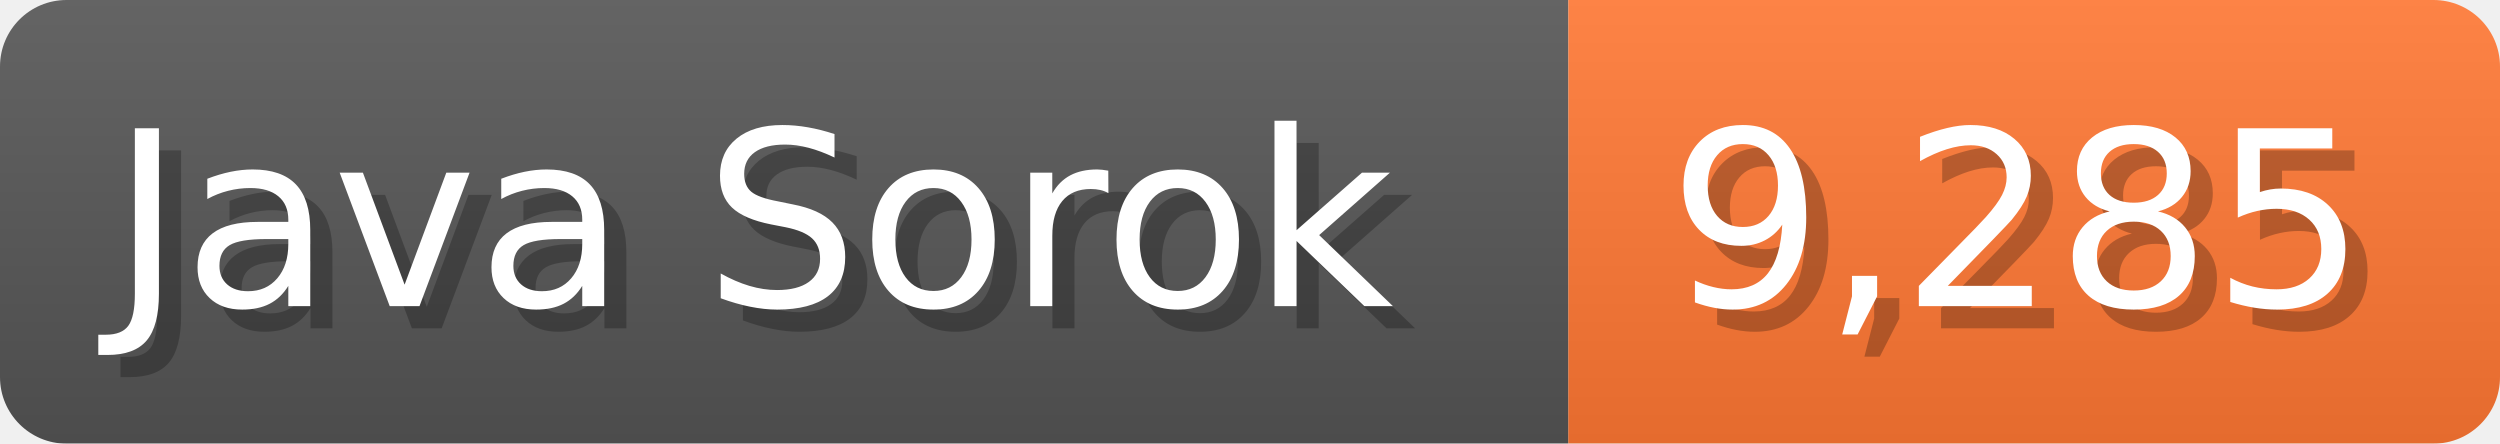
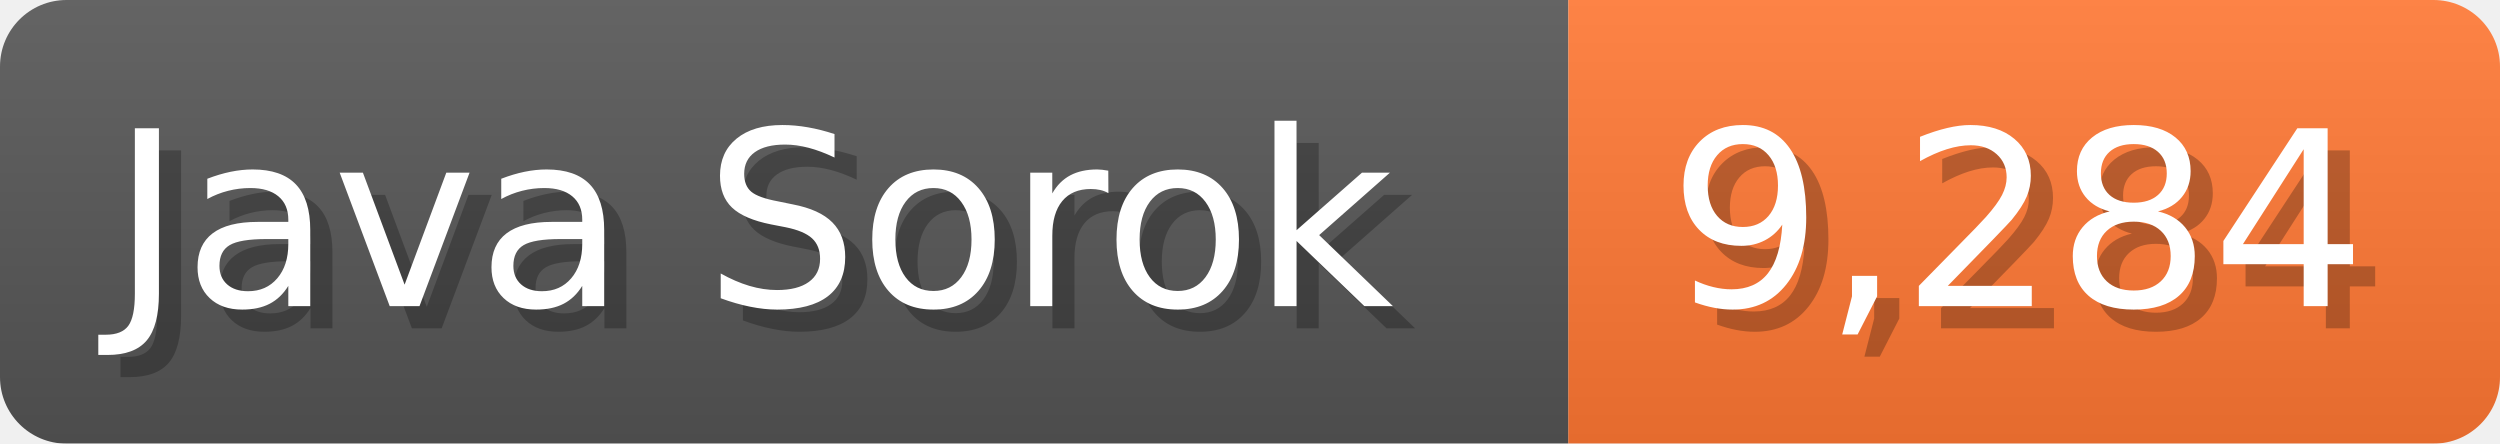
<svg xmlns="http://www.w3.org/2000/svg" width="112.7" height="20" viewBox="0 0 1127 200">
  <linearGradient id="a" x2="0" y2="100%">
    <stop offset="0" stop-opacity=".1" stop-color="#EEE" />
    <stop offset="1" stop-opacity=".1" />
  </linearGradient>
  <mask id="m">
    <rect width="1127" height="200" rx="30" fill="#FFF" />
  </mask>
  <g mask="url(#m)">
    <rect width="707" height="200" fill="#555" />
    <rect width="420" height="200" fill="#F73" x="707" />
    <rect width="1127" height="200" fill="url(#a)" />
  </g>
  <g fill="#fff" text-anchor="start" font-family="Verdana,DejaVu Sans,sans-serif" font-size="110">
    <text x="60" y="148" textLength="607" fill="#000" opacity="0.25">Java Sorok</text>
    <text x="50" y="138" textLength="607">Java Sorok</text>
-     <text x="762" y="148" textLength="320" fill="#000" opacity="0.25">9,285</text>
-     <text x="752" y="138" textLength="320">9,285</text>
+     <text x="762" y="148" textLength="320" fill="#000" opacity="0.25">9,284</text>
+     <text x="752" y="138" textLength="320">9,284</text>
  </g>
</svg>
